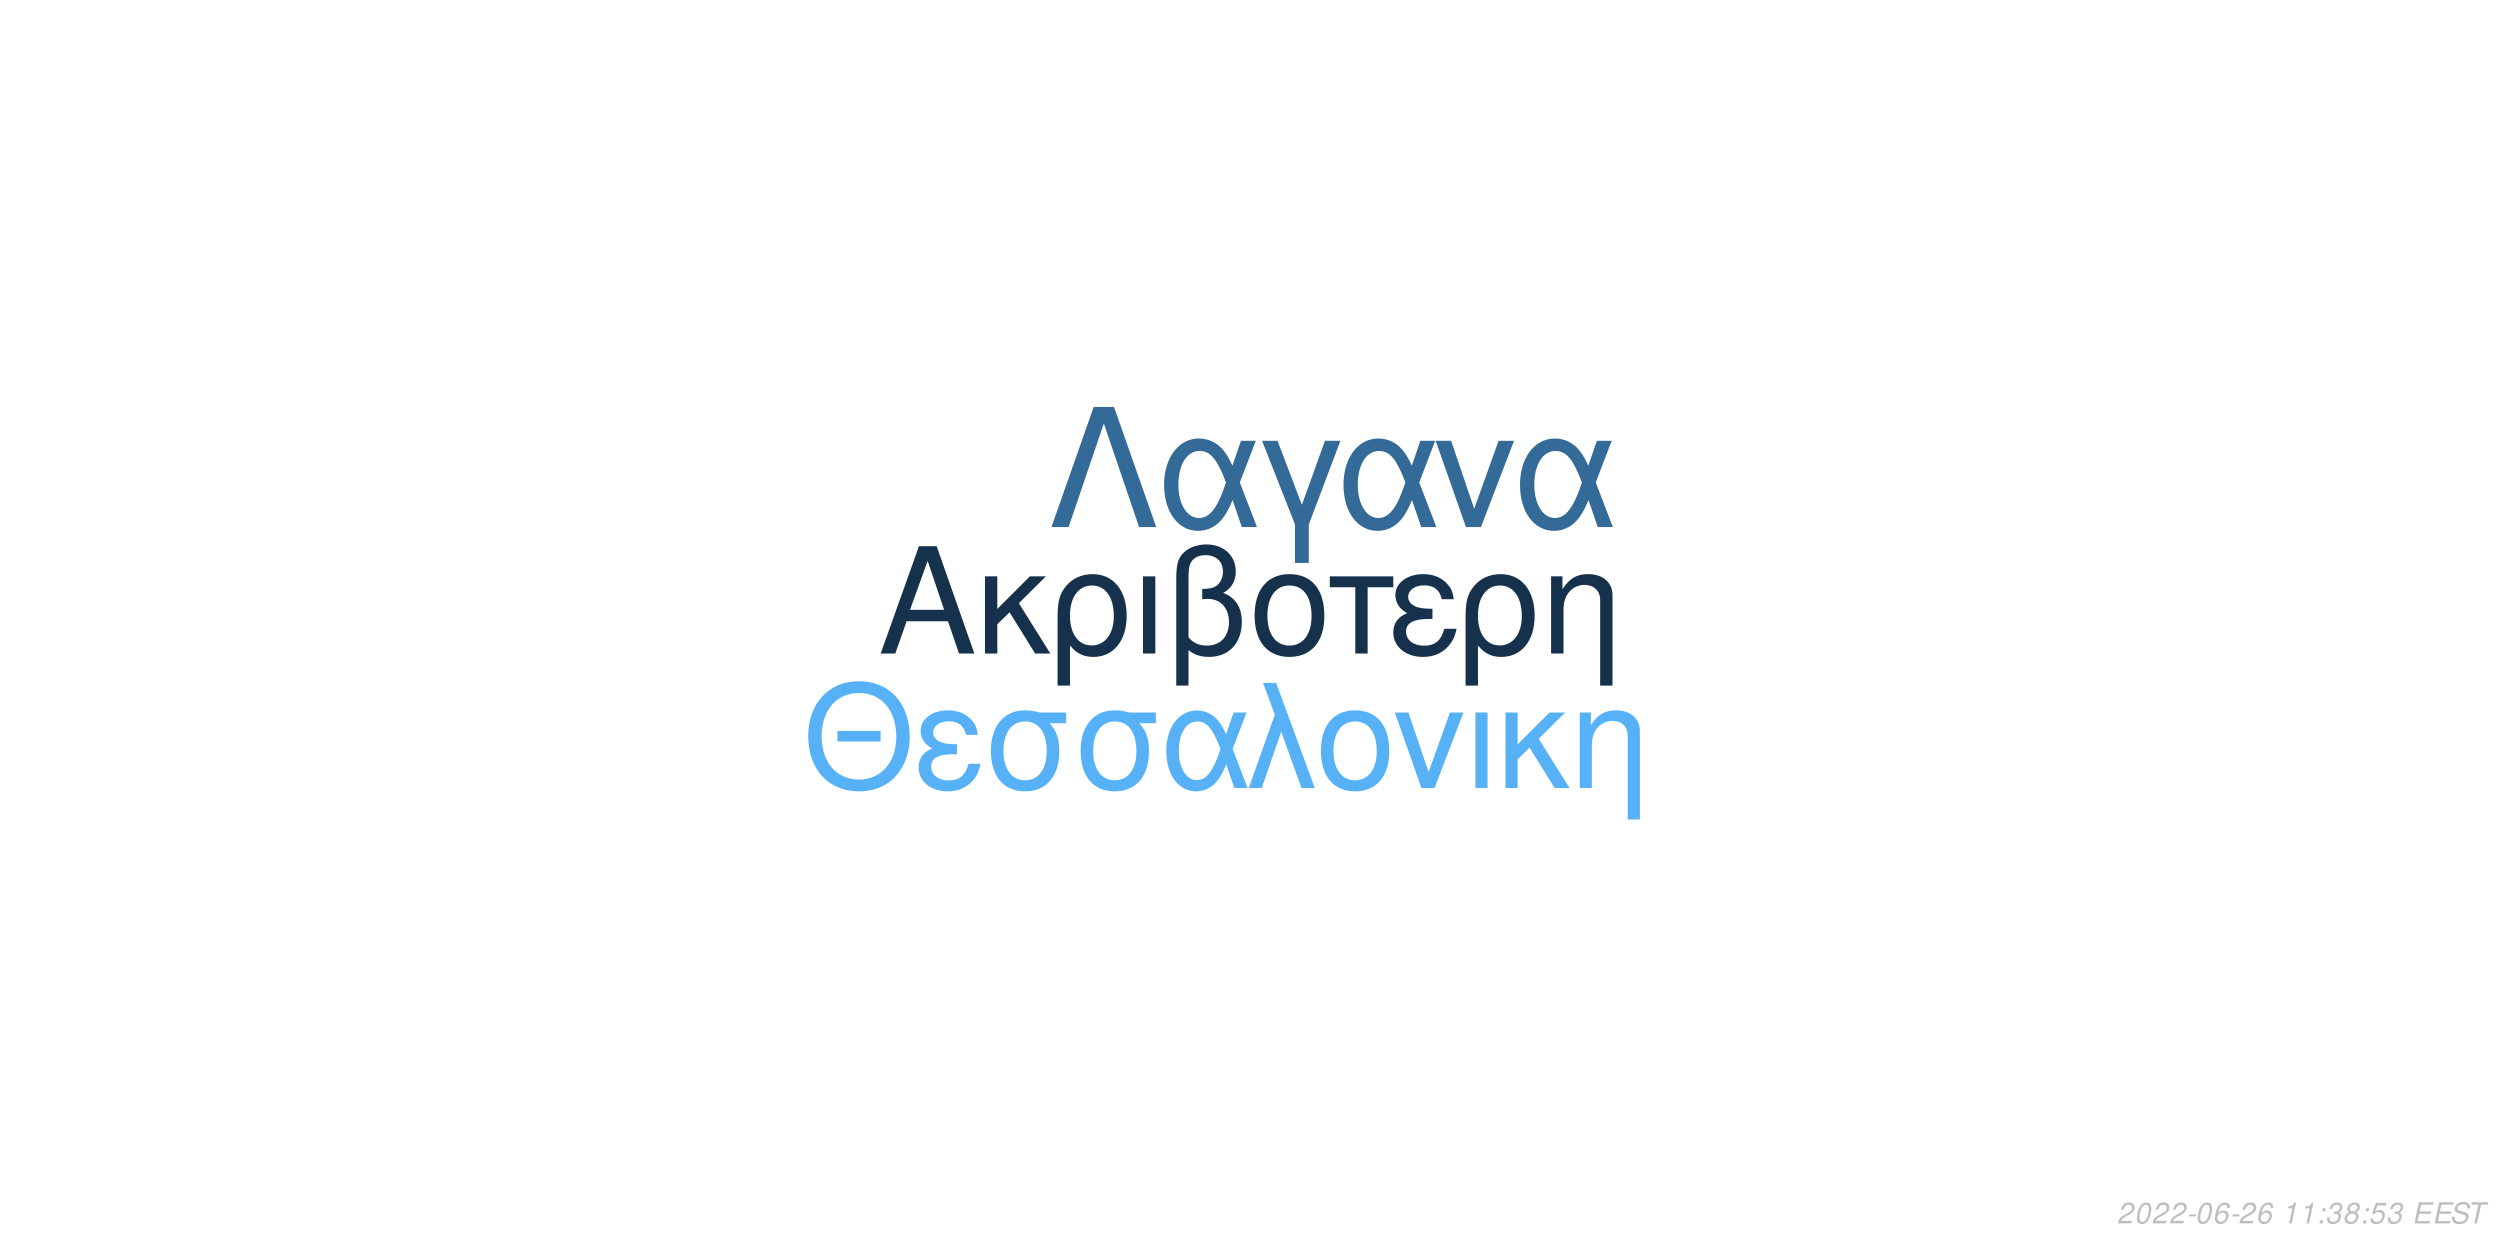
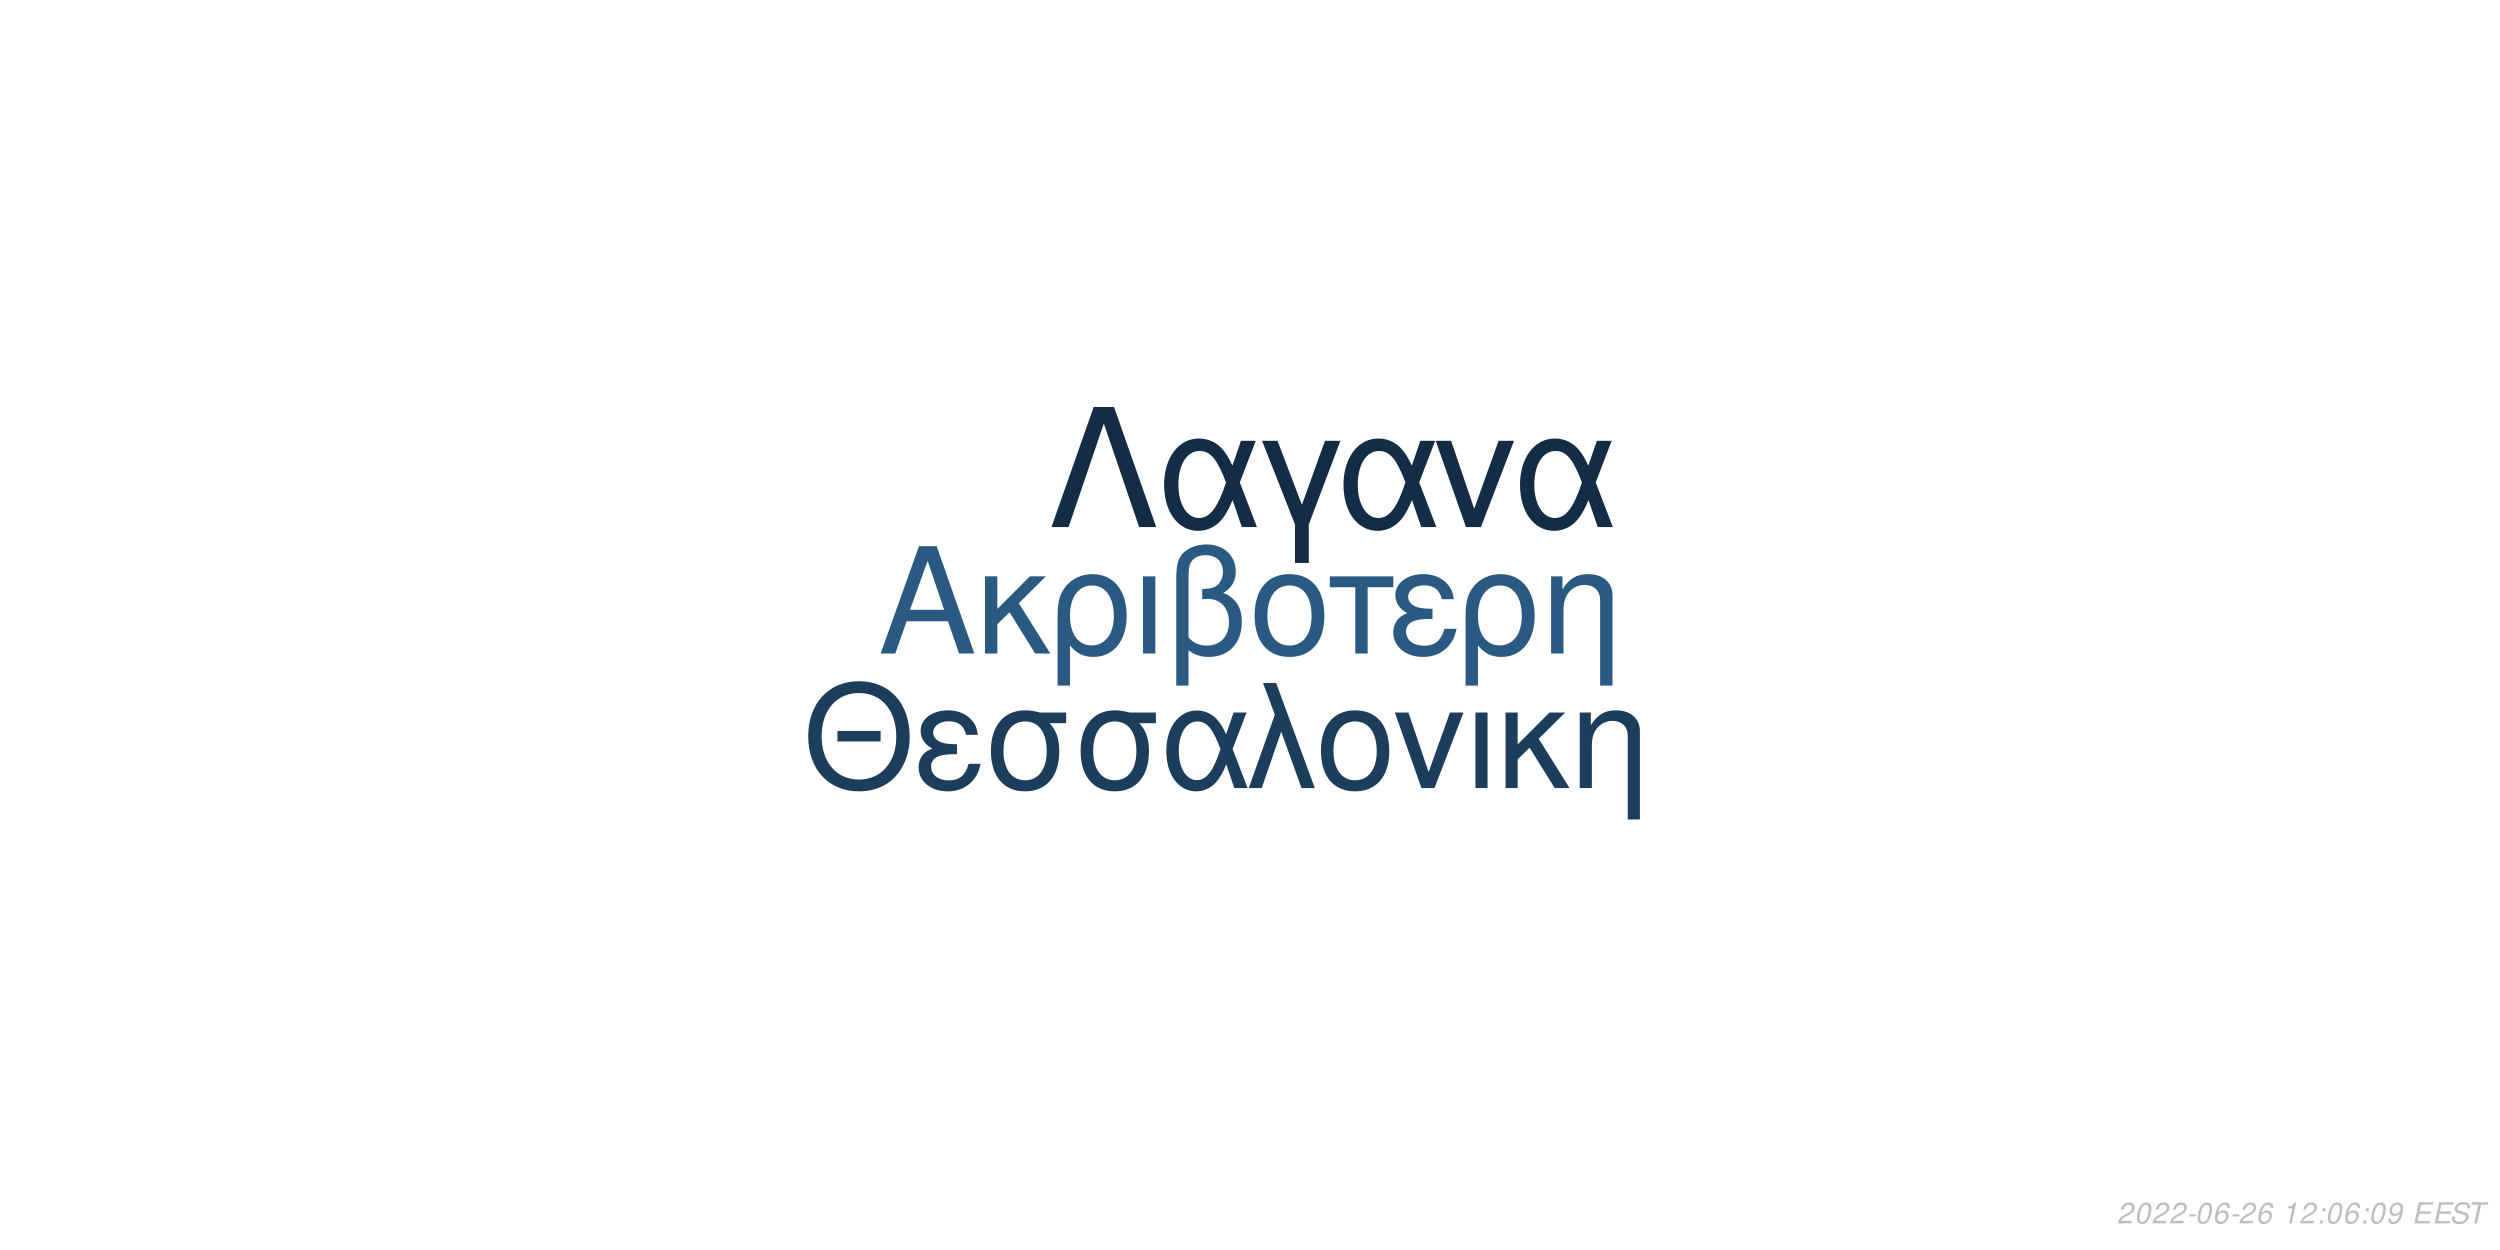
<svg xmlns="http://www.w3.org/2000/svg" xmlns:xlink="http://www.w3.org/1999/xlink" width="864pt" height="432pt" viewBox="0 0 864 432" version="1.1">
  <defs>
    <g>
      <symbol overflow="visible" id="glyph0-0">
        <path style="stroke:none;" d="" />
      </symbol>
      <symbol overflow="visible" id="glyph0-1">
        <path style="stroke:none;" d="M 24.125 -11.141 L 27.938 0 L 33.234 0 L 20.203 -37.094 L 14.094 -37.094 L 0.859 0 L 5.906 0 L 9.828 -11.141 Z M 22.797 -15.109 L 11 -15.109 L 17.094 -32.016 Z M 22.797 -15.109 " />
      </symbol>
      <symbol overflow="visible" id="glyph0-2">
        <path style="stroke:none;" d="M 7.172 -15.422 L 7.172 -26.672 L 2.906 -26.672 L 2.906 0 L 7.172 0 L 7.172 -10.125 L 11.406 -14.25 L 20.25 0 L 25.5 0 L 14.609 -17.406 L 23.969 -26.672 L 18.422 -26.672 Z M 7.172 -15.422 " />
      </symbol>
      <symbol overflow="visible" id="glyph0-3">
        <path style="stroke:none;" d="M 3 11.094 L 7.281 11.094 L 7.281 -2.797 C 9.516 -0.047 11.953 1.172 15.375 1.172 C 22.344 1.172 26.875 -4.422 26.875 -13.031 C 26.875 -21.891 22.297 -27.438 15.062 -27.438 C 11.297 -27.438 7.984 -25.906 5.797 -23.156 C 3.672 -20.516 3 -17.969 3 -12.359 Z M 14.906 -23.516 C 19.547 -23.516 22.438 -19.438 22.438 -12.922 C 22.438 -6.812 19.391 -2.797 14.812 -2.797 C 10.172 -2.797 7.281 -6.766 7.281 -13.125 C 7.281 -19.484 10.234 -23.516 14.906 -23.516 Z M 14.906 -23.516 " />
      </symbol>
      <symbol overflow="visible" id="glyph0-4">
        <path style="stroke:none;" d="M 3.516 0 L 7.781 0 L 7.781 -26.672 L 3.516 -26.672 Z M 3.516 0 " />
      </symbol>
      <symbol overflow="visible" id="glyph0-5">
        <path style="stroke:none;" d="M 4.016 11.094 L 8.25 11.094 L 8.25 -1.172 C 10.172 0.406 12.422 1.172 15.312 1.172 C 22.188 1.172 26.672 -3.609 26.672 -10.891 C 26.672 -15.984 24.578 -19.234 20.25 -20.969 C 23.109 -22.547 24.578 -25.031 24.578 -28.344 C 24.578 -33.844 20.406 -37.703 14.453 -37.703 C 10.938 -37.703 7.734 -36.391 6 -34.25 C 4.484 -32.422 4.016 -30.328 4.016 -25.391 Z M 8.25 -25.656 C 8.25 -29.359 8.5 -30.844 9.469 -32.062 C 10.375 -33.281 12.156 -34 14.094 -34 C 17.812 -34 20.156 -31.812 20.156 -28.297 C 20.156 -25.953 18.984 -23.812 17.297 -23.047 C 16.281 -22.547 15.469 -22.438 12.984 -22.297 L 12.984 -18.781 C 13.734 -18.828 14.344 -18.875 14.969 -18.875 C 19.344 -18.875 22.234 -15.719 22.234 -10.891 C 22.234 -5.906 19.281 -2.75 14.656 -2.75 C 11.953 -2.75 9.922 -3.609 8.25 -5.594 Z M 8.25 -25.656 " />
      </symbol>
      <symbol overflow="visible" id="glyph0-6">
        <path style="stroke:none;" d="M 14.094 -27.438 C 6.562 -27.438 2.094 -22.094 2.094 -13.125 C 2.094 -4.125 6.562 1.172 14.141 1.172 C 21.672 1.172 26.203 -4.172 26.203 -12.922 C 26.203 -22.188 21.828 -27.438 14.094 -27.438 Z M 14.141 -23.516 C 18.938 -23.516 21.781 -19.594 21.781 -12.984 C 21.781 -6.672 18.828 -2.75 14.141 -2.75 C 9.422 -2.75 6.516 -6.672 6.516 -13.125 C 6.516 -19.594 9.422 -23.516 14.141 -23.516 Z M 14.141 -23.516 " />
      </symbol>
      <symbol overflow="visible" id="glyph0-7">
        <path style="stroke:none;" d="M 7.891 0 L 12.156 0 L 12.156 -22.906 L 21.016 -22.906 L 21.016 -26.672 L -0.922 -26.672 L -0.922 -22.906 L 7.891 -22.906 Z M 7.891 0 " />
      </symbol>
      <symbol overflow="visible" id="glyph0-8">
        <path style="stroke:none;" d="M 14.562 -15.469 C 11.344 -15.469 9.562 -15.781 8.297 -16.438 C 6.922 -17.203 6.156 -18.328 6.156 -19.547 C 6.156 -21.891 8.453 -23.562 11.656 -23.562 C 15.062 -23.562 16.953 -22.094 17.812 -18.781 L 21.938 -18.781 C 21.578 -21.266 21.062 -22.5 19.797 -23.922 C 17.812 -26.203 14.906 -27.438 11.453 -27.438 C 5.797 -27.438 1.734 -24.375 1.734 -20.203 C 1.734 -17.609 3.156 -15.375 5.859 -13.938 C 2.797 -12.875 1.016 -10.484 1.016 -7.328 C 1.016 -2.391 5.297 1.172 11.25 1.172 C 14.969 1.172 17.906 -0.109 20.156 -2.641 C 21.578 -4.328 22.297 -5.797 22.906 -8.547 L 18.672 -8.547 C 17.5 -4.422 15.422 -2.703 11.609 -2.703 C 7.938 -2.703 5.438 -4.688 5.438 -7.578 C 5.438 -10.578 7.938 -11.953 13.484 -11.953 C 13.641 -11.953 14.094 -11.953 14.562 -11.906 Z M 14.562 -15.469 " />
      </symbol>
      <symbol overflow="visible" id="glyph0-9">
        <path style="stroke:none;" d="M 3.562 -26.672 L 3.562 0 L 7.844 0 L 7.844 -14.703 C 7.844 -17.906 8.5 -19.891 10.031 -21.531 C 11.406 -22.953 13.188 -23.719 15.062 -23.719 C 18.375 -23.719 20.516 -21.672 20.516 -18.469 L 20.516 11.094 L 24.781 11.094 L 24.781 -20.156 C 24.781 -24.578 21.469 -27.438 16.328 -27.438 C 12.359 -27.438 9.828 -25.906 7.484 -22.188 L 7.484 -26.672 Z M 3.562 -26.672 " />
      </symbol>
      <symbol overflow="visible" id="glyph1-0">
        <path style="stroke:none;" d="" />
      </symbol>
      <symbol overflow="visible" id="glyph1-1">
        <path style="stroke:none;" d="M 26.859 -19.734 L 11.953 -19.734 L 11.953 -16.094 L 26.859 -16.094 Z M 19.328 -36.922 C 8.922 -36.922 1.844 -29.25 1.844 -17.891 C 1.844 -6.484 8.875 1.141 19.391 1.141 C 23.812 1.141 27.703 -0.203 30.641 -2.688 C 34.578 -6.031 36.922 -11.656 36.922 -17.594 C 36.922 -29.297 30 -36.922 19.328 -36.922 Z M 19.328 -32.844 C 27.203 -32.844 32.281 -26.906 32.281 -17.688 C 32.281 -8.922 27.062 -2.938 19.391 -2.938 C 11.609 -2.938 6.484 -8.922 6.484 -17.891 C 6.484 -26.859 11.609 -32.844 19.328 -32.844 Z M 19.328 -32.844 " />
      </symbol>
      <symbol overflow="visible" id="glyph1-2">
        <path style="stroke:none;" d="M 14.25 -15.141 C 11.109 -15.141 9.375 -15.453 8.125 -16.094 C 6.781 -16.844 6.031 -17.938 6.031 -19.141 C 6.031 -21.422 8.266 -23.078 11.406 -23.078 C 14.75 -23.078 16.594 -21.625 17.438 -18.391 L 21.469 -18.391 C 21.125 -20.828 20.625 -22.031 19.391 -23.422 C 17.438 -25.656 14.594 -26.859 11.219 -26.859 C 5.688 -26.859 1.688 -23.875 1.688 -19.781 C 1.688 -17.234 3.094 -15.047 5.734 -13.656 C 2.734 -12.609 1 -10.266 1 -7.172 C 1 -2.344 5.188 1.141 11.016 1.141 C 14.656 1.141 17.547 -0.094 19.734 -2.594 C 21.125 -4.234 21.828 -5.688 22.422 -8.375 L 18.281 -8.375 C 17.141 -4.328 15.094 -2.641 11.359 -2.641 C 7.766 -2.641 5.328 -4.578 5.328 -7.422 C 5.328 -10.359 7.766 -11.703 13.203 -11.703 C 13.359 -11.703 13.797 -11.703 14.25 -11.656 Z M 14.25 -15.141 " />
      </symbol>
      <symbol overflow="visible" id="glyph1-3">
        <path style="stroke:none;" d="M 29 -26.109 L 19.938 -26.109 C 17.594 -26.703 16.438 -26.859 14.703 -26.859 C 7.469 -26.859 2.984 -21.469 2.984 -12.859 C 2.984 -4.031 7.375 1.141 14.797 1.141 C 22.172 1.141 26.609 -4.078 26.609 -12.656 C 26.609 -17.047 25.656 -19.828 23.266 -22.422 L 29 -22.422 Z M 14.797 -23.016 C 19.531 -23.016 22.266 -19.234 22.266 -12.75 C 22.266 -6.531 19.438 -2.688 14.797 -2.688 C 10.172 -2.688 7.328 -6.531 7.328 -12.859 C 7.328 -19.188 10.172 -23.016 14.797 -23.016 Z M 14.797 -23.016 " />
      </symbol>
      <symbol overflow="visible" id="glyph1-4">
        <path style="stroke:none;" d="M 29.344 -26.109 L 24.859 -26.109 L 22.266 -18.578 C 21.125 -21.031 20.484 -22.125 19.328 -23.469 C 17.547 -25.609 14.906 -26.812 12.156 -26.812 C 5.984 -26.812 1.594 -20.984 1.594 -12.812 C 1.594 -4.578 5.828 1.141 11.906 1.141 C 14.953 1.141 17.734 -0.344 19.625 -3.047 C 20.672 -4.531 21.281 -5.688 22.328 -8.172 L 25.109 0 L 29.703 0 L 24.516 -13.5 Z M 20.328 -13.5 C 17.891 -5.922 15.453 -2.734 12.156 -2.734 C 8.516 -2.734 5.922 -6.922 5.922 -12.812 C 5.922 -18.938 8.516 -23.016 12.359 -23.016 C 15.594 -23.016 17.688 -20.531 20.328 -13.5 Z M 20.328 -13.5 " />
      </symbol>
      <symbol overflow="visible" id="glyph1-5">
        <path style="stroke:none;" d="M 1.094 0 L 5.578 0 L 12.312 -19.484 L 19.328 0 L 23.922 0 L 10.562 -36.328 L 6.031 -36.328 L 10.109 -25.359 Z M 1.094 0 " />
      </symbol>
      <symbol overflow="visible" id="glyph1-6">
        <path style="stroke:none;" d="M 13.797 -26.859 C 6.422 -26.859 2.047 -21.625 2.047 -12.859 C 2.047 -4.031 6.422 1.141 13.859 1.141 C 21.234 1.141 25.656 -4.078 25.656 -12.656 C 25.656 -21.719 21.375 -26.859 13.797 -26.859 Z M 13.859 -23.016 C 18.531 -23.016 21.328 -19.188 21.328 -12.703 C 21.328 -6.531 18.438 -2.688 13.859 -2.688 C 9.219 -2.688 6.375 -6.531 6.375 -12.859 C 6.375 -19.188 9.219 -23.016 13.859 -23.016 Z M 13.859 -23.016 " />
      </symbol>
      <symbol overflow="visible" id="glyph1-7">
        <path style="stroke:none;" d="M 14.297 0 L 24.312 -26.109 L 19.625 -26.109 L 12.25 -5.531 L 5.281 -26.109 L 0.594 -26.109 L 9.766 0 Z M 14.297 0 " />
      </symbol>
      <symbol overflow="visible" id="glyph1-8">
        <path style="stroke:none;" d="M 3.438 0 L 7.625 0 L 7.625 -26.109 L 3.438 -26.109 Z M 3.438 0 " />
      </symbol>
      <symbol overflow="visible" id="glyph1-9">
        <path style="stroke:none;" d="M 7.031 -15.094 L 7.031 -26.109 L 2.844 -26.109 L 2.844 0 L 7.031 0 L 7.031 -9.922 L 11.156 -13.953 L 19.828 0 L 24.969 0 L 14.297 -17.047 L 23.469 -26.109 L 18.031 -26.109 Z M 7.031 -15.094 " />
      </symbol>
      <symbol overflow="visible" id="glyph1-10">
        <path style="stroke:none;" d="M 3.484 -26.109 L 3.484 0 L 7.672 0 L 7.672 -14.406 C 7.672 -17.547 8.328 -19.484 9.812 -21.078 C 11.156 -22.469 12.906 -23.219 14.75 -23.219 C 17.984 -23.219 20.078 -21.234 20.078 -18.094 L 20.078 10.859 L 24.266 10.859 L 24.266 -19.734 C 24.266 -24.062 21.031 -26.859 16 -26.859 C 12.109 -26.859 9.609 -25.359 7.328 -21.719 L 7.328 -26.109 Z M 3.484 -26.109 " />
      </symbol>
      <symbol overflow="visible" id="glyph2-0">
        <path style="stroke:none;" d="" />
      </symbol>
      <symbol overflow="visible" id="glyph2-1">
        <path style="stroke:none;" d="M 22.531 -41.484 L 15.484 -41.484 L 0.906 0 L 6.828 0 L 19 -35.797 L 31.188 0 L 37.109 0 Z M 22.531 -41.484 " />
      </symbol>
      <symbol overflow="visible" id="glyph2-2">
        <path style="stroke:none;" d="M 33.516 -29.812 L 28.391 -29.812 L 25.438 -21.219 C 24.125 -24.016 23.391 -25.266 22.078 -26.797 C 20.031 -29.25 17.016 -30.609 13.891 -30.609 C 6.828 -30.609 1.828 -23.953 1.828 -14.625 C 1.828 -5.234 6.656 1.312 13.594 1.312 C 17.078 1.312 20.266 -0.391 22.422 -3.469 C 23.609 -5.172 24.297 -6.484 25.5 -9.328 L 28.688 0 L 33.922 0 L 28 -15.422 Z M 23.219 -15.422 C 20.422 -6.766 17.641 -3.125 13.891 -3.125 C 9.734 -3.125 6.766 -7.906 6.766 -14.625 C 6.766 -21.625 9.734 -26.297 14.109 -26.297 C 17.812 -26.297 20.203 -23.453 23.219 -15.422 Z M 23.219 -15.422 " />
      </symbol>
      <symbol overflow="visible" id="glyph2-3">
        <path style="stroke:none;" d="M 12.062 12.406 L 16.844 12.406 L 16.844 -0.906 L 27.766 -29.812 L 22.422 -29.812 L 14.453 -7.688 L 6.031 -29.812 L 0.688 -29.812 L 12.062 -0.906 Z M 12.062 12.406 " />
      </symbol>
      <symbol overflow="visible" id="glyph2-4">
        <path style="stroke:none;" d="M 16.328 0 L 27.766 -29.812 L 22.422 -29.812 L 14 -6.312 L 6.031 -29.812 L 0.688 -29.812 L 11.156 0 Z M 16.328 0 " />
      </symbol>
      <symbol overflow="visible" id="glyph3-0">
        <path style="stroke:none;" d="" />
      </symbol>
      <symbol overflow="visible" id="glyph3-1">
        <path style="stroke:none;" d="M 5.234 -0.875 L 1.469 -0.875 C 1.641 -1.375 2.203 -1.891 3.109 -2.344 L 4.234 -2.938 C 5.562 -3.625 6.219 -4.469 6.219 -5.484 C 6.219 -5.938 6.062 -6.359 5.797 -6.656 C 5.469 -7.047 4.984 -7.234 4.312 -7.234 C 2.766 -7.234 1.891 -6.453 1.484 -4.734 L 2.375 -4.734 C 2.484 -5.188 2.609 -5.484 2.797 -5.75 C 3.094 -6.203 3.609 -6.453 4.188 -6.453 C 4.891 -6.453 5.344 -6.031 5.344 -5.375 C 5.344 -4.703 4.859 -4.094 4.016 -3.656 L 2.984 -3.125 C 1.234 -2.188 0.797 -1.656 0.344 -0.016 L 5.047 -0.016 Z M 5.234 -0.875 " />
      </symbol>
      <symbol overflow="visible" id="glyph3-2">
        <path style="stroke:none;" d="M 4.203 -7.234 C 3.375 -7.234 2.688 -6.812 2.125 -5.984 C 1.484 -5.047 0.984 -3.188 0.984 -1.734 C 0.984 -1.109 1.172 -0.562 1.484 -0.266 C 1.797 0.047 2.281 0.234 2.766 0.234 C 3.625 0.234 4.281 -0.156 4.859 -1.016 C 5.516 -1.953 6 -3.797 6 -5.266 C 6 -6.5 5.328 -7.234 4.203 -7.234 Z M 4.094 -6.453 C 4.734 -6.453 5.125 -5.984 5.125 -5.156 C 5.125 -4.203 4.781 -2.625 4.406 -1.812 C 3.984 -0.938 3.516 -0.547 2.875 -0.547 C 2.25 -0.547 1.875 -1.031 1.875 -1.828 C 1.875 -2.797 2.203 -4.344 2.594 -5.203 C 2.984 -6.047 3.453 -6.453 4.094 -6.453 Z M 4.094 -6.453 " />
      </symbol>
      <symbol overflow="visible" id="glyph3-3">
        <path style="stroke:none;" d="M 3.516 -3.125 L 1.125 -3.125 L 0.969 -2.406 L 3.359 -2.406 Z M 3.516 -3.125 " />
      </symbol>
      <symbol overflow="visible" id="glyph3-4">
        <path style="stroke:none;" d="M 6.125 -5.344 L 6.141 -5.625 C 6.141 -6.609 5.453 -7.234 4.391 -7.234 C 3.438 -7.234 2.641 -6.719 2.016 -5.703 C 1.422 -4.781 0.938 -2.953 0.938 -1.688 C 0.938 -0.516 1.688 0.234 2.859 0.234 C 3.703 0.234 4.438 -0.156 5 -0.875 C 5.406 -1.422 5.672 -2.156 5.672 -2.766 C 5.672 -3.812 4.969 -4.5 3.906 -4.5 C 3.234 -4.5 2.672 -4.234 2.094 -3.625 C 2.406 -5.375 3.234 -6.453 4.25 -6.453 C 4.703 -6.453 5.062 -6.234 5.172 -5.844 C 5.203 -5.719 5.234 -5.578 5.25 -5.344 Z M 3.656 -3.734 C 4.344 -3.734 4.797 -3.281 4.797 -2.625 C 4.797 -1.469 3.984 -0.547 2.984 -0.547 C 2.297 -0.547 1.812 -1.047 1.812 -1.766 C 1.812 -2.859 2.625 -3.734 3.656 -3.734 Z M 3.656 -3.734 " />
      </symbol>
      <symbol overflow="visible" id="glyph3-5">
        <path style="stroke:none;" d="" />
      </symbol>
      <symbol overflow="visible" id="glyph3-6">
        <path style="stroke:none;" d="M 3.703 -5.188 L 2.594 0 L 3.469 0 L 5.016 -7.234 L 4.438 -7.234 C 3.906 -6.156 3.688 -6.016 2.234 -5.812 L 2.109 -5.188 Z M 3.703 -5.188 " />
      </symbol>
      <symbol overflow="visible" id="glyph3-7">
        <path style="stroke:none;" d="M 2.359 -1.031 L 1.312 -1.031 L 1.094 0 L 2.141 0 Z M 3.266 -5.234 L 2.219 -5.234 L 2 -4.203 L 3.047 -4.203 Z M 3.266 -5.234 " />
      </symbol>
      <symbol overflow="visible" id="glyph3-8">
-         <path style="stroke:none;" d="M 2.922 -3.312 C 3.125 -3.344 3.234 -3.344 3.375 -3.344 C 4.203 -3.344 4.688 -3 4.688 -2.406 C 4.688 -1.312 3.906 -0.547 2.781 -0.547 C 2.047 -0.547 1.594 -0.938 1.594 -1.562 C 1.594 -1.719 1.609 -1.844 1.656 -2.094 L 0.766 -2.094 C 0.734 -1.797 0.719 -1.641 0.719 -1.469 C 0.719 -0.375 1.406 0.234 2.641 0.234 C 3.547 0.234 4.297 -0.078 4.812 -0.656 C 5.266 -1.156 5.562 -1.875 5.562 -2.547 C 5.562 -3.125 5.344 -3.453 4.797 -3.734 C 5.641 -4.234 6.016 -4.844 6.016 -5.734 C 6.016 -6.656 5.312 -7.234 4.203 -7.234 C 3.375 -7.234 2.672 -6.938 2.188 -6.375 C 1.891 -6.031 1.703 -5.641 1.516 -4.906 L 2.391 -4.906 C 2.5 -5.359 2.594 -5.594 2.734 -5.812 C 3.047 -6.234 3.516 -6.453 4.078 -6.453 C 4.734 -6.453 5.141 -6.125 5.141 -5.578 C 5.141 -5.188 5.016 -4.797 4.797 -4.547 C 4.516 -4.234 4 -4.062 3.266 -4.062 L 3.078 -4.062 Z M 2.922 -3.312 " />
+         <path style="stroke:none;" d="M 0.844 -1.656 C 0.844 -1.547 0.844 -1.438 0.844 -1.375 C 0.844 -0.406 1.531 0.234 2.578 0.234 C 3.203 0.234 3.766 0.016 4.297 -0.438 C 4.938 -1 5.312 -1.656 5.594 -2.719 C 5.844 -3.672 6.016 -4.766 6.016 -5.375 C 6.016 -5.844 5.844 -6.328 5.547 -6.656 C 5.203 -7.031 4.703 -7.234 4.062 -7.234 C 2.516 -7.234 1.297 -5.938 1.297 -4.266 C 1.297 -3.203 1.984 -2.547 3.047 -2.547 C 3.484 -2.547 3.953 -2.672 4.281 -2.891 C 4.406 -2.984 4.547 -3.078 4.828 -3.344 C 4.438 -1.484 3.703 -0.547 2.703 -0.547 C 2.109 -0.547 1.719 -0.938 1.719 -1.547 L 1.719 -1.656 Z M 3.953 -6.453 C 4.625 -6.453 5.141 -5.953 5.141 -5.281 C 5.141 -4.188 4.312 -3.312 3.297 -3.312 C 2.594 -3.312 2.172 -3.734 2.172 -4.453 C 2.172 -5.562 2.984 -6.453 3.953 -6.453 Z M 3.953 -6.453 " />
      </symbol>
      <symbol overflow="visible" id="glyph3-9">
-         <path style="stroke:none;" d="M 4.766 -3.797 C 5.078 -3.969 5.234 -4.078 5.438 -4.234 C 5.812 -4.594 6.062 -5.172 6.062 -5.734 C 6.062 -6.625 5.344 -7.234 4.266 -7.234 C 2.812 -7.234 1.703 -6.219 1.703 -4.875 C 1.703 -4.406 1.875 -4.125 2.359 -3.812 C 1.297 -3.312 0.75 -2.516 0.75 -1.469 C 0.75 -0.438 1.547 0.234 2.812 0.234 C 3.656 0.234 4.359 -0.094 4.938 -0.734 C 5.359 -1.234 5.609 -1.859 5.609 -2.438 C 5.609 -3.047 5.312 -3.516 4.766 -3.797 Z M 4.109 -6.453 C 4.797 -6.453 5.188 -6.125 5.188 -5.578 C 5.188 -5.266 5.062 -4.922 4.859 -4.672 C 4.562 -4.312 4.188 -4.156 3.656 -4.156 C 2.984 -4.156 2.594 -4.453 2.594 -4.984 C 2.594 -5.859 3.203 -6.453 4.109 -6.453 Z M 3.453 -3.406 C 4.234 -3.406 4.734 -2.984 4.734 -2.312 C 4.734 -1.312 3.922 -0.547 2.875 -0.547 C 2.125 -0.547 1.625 -0.969 1.625 -1.625 C 1.625 -2.609 2.438 -3.406 3.453 -3.406 Z M 3.453 -3.406 " />
+         <path style="stroke:none;" d="M 2.547 -3.312 L 6.5 -3.312 L 6.688 -4.141 L 2.719 -4.141 L 3.219 -6.469 L 7.344 -6.469 L 7.516 -7.297 L 2.453 -7.297 L 0.906 0 L 6.125 0 L 6.297 -0.812 L 2.016 -0.812 Z M 2.547 -3.312 " />
      </symbol>
      <symbol overflow="visible" id="glyph3-10">
-         <path style="stroke:none;" d="M 6.297 -7.094 L 2.594 -7.094 L 1.234 -3.234 L 2.047 -3.234 C 2.656 -3.766 2.938 -3.906 3.531 -3.906 C 4.328 -3.906 4.797 -3.453 4.797 -2.688 C 4.797 -1.438 3.969 -0.547 2.828 -0.547 C 2.031 -0.547 1.609 -0.938 1.578 -1.734 L 0.703 -1.734 L 0.703 -1.516 C 0.703 -0.938 0.844 -0.547 1.188 -0.266 C 1.562 0.062 2.078 0.234 2.703 0.234 C 3.656 0.234 4.391 -0.156 4.984 -0.922 C 5.422 -1.5 5.672 -2.234 5.672 -2.953 C 5.672 -4 4.938 -4.672 3.812 -4.672 C 3.328 -4.672 2.906 -4.547 2.406 -4.234 L 3.109 -6.219 L 6.109 -6.219 Z M 6.297 -7.094 " />
+         <path style="stroke:none;" d="M 7.062 -5.156 C 7.125 -5.438 7.141 -5.562 7.141 -5.703 C 7.141 -6.156 6.938 -6.594 6.594 -6.891 C 6.188 -7.25 5.656 -7.406 4.875 -7.406 C 3.844 -7.406 3.047 -7.125 2.5 -6.562 C 2.094 -6.141 1.781 -5.438 1.781 -4.922 C 1.781 -4.297 2.219 -3.766 2.891 -3.562 L 4.594 -3.094 C 5.406 -2.859 5.734 -2.578 5.734 -2.094 C 5.734 -1.781 5.547 -1.406 5.266 -1.141 C 4.844 -0.766 4.266 -0.578 3.453 -0.578 C 2.328 -0.578 1.812 -0.984 1.812 -1.906 C 1.812 -2.047 1.812 -2.125 1.844 -2.312 L 0.984 -2.312 C 0.906 -2.062 0.891 -1.906 0.891 -1.688 C 0.891 -0.484 1.797 0.234 3.297 0.234 C 4.359 0.234 5.234 -0.062 5.812 -0.609 C 6.344 -1.078 6.688 -1.797 6.688 -2.375 C 6.688 -2.641 6.609 -2.906 6.453 -3.156 C 6.234 -3.5 5.938 -3.703 5.469 -3.828 L 3.75 -4.312 C 2.984 -4.547 2.734 -4.734 2.734 -5.188 C 2.734 -5.547 2.875 -5.844 3.188 -6.109 C 3.547 -6.438 4.031 -6.594 4.703 -6.594 C 5.266 -6.594 5.688 -6.484 5.906 -6.297 C 6.094 -6.125 6.219 -5.797 6.219 -5.516 C 6.219 -5.422 6.203 -5.344 6.188 -5.156 Z M 7.062 -5.156 " />
      </symbol>
      <symbol overflow="visible" id="glyph3-11">
-         <path style="stroke:none;" d="M 2.547 -3.312 L 6.5 -3.312 L 6.688 -4.141 L 2.719 -4.141 L 3.219 -6.469 L 7.344 -6.469 L 7.516 -7.297 L 2.453 -7.297 L 0.906 0 L 6.125 0 L 6.297 -0.812 L 2.016 -0.812 Z M 2.547 -3.312 " />
-       </symbol>
-       <symbol overflow="visible" id="glyph3-12">
-         <path style="stroke:none;" d="M 7.062 -5.156 C 7.125 -5.438 7.141 -5.562 7.141 -5.703 C 7.141 -6.156 6.938 -6.594 6.594 -6.891 C 6.188 -7.25 5.656 -7.406 4.875 -7.406 C 3.844 -7.406 3.047 -7.125 2.5 -6.562 C 2.094 -6.141 1.781 -5.438 1.781 -4.922 C 1.781 -4.297 2.219 -3.766 2.891 -3.562 L 4.594 -3.094 C 5.406 -2.859 5.734 -2.578 5.734 -2.094 C 5.734 -1.781 5.547 -1.406 5.266 -1.141 C 4.844 -0.766 4.266 -0.578 3.453 -0.578 C 2.328 -0.578 1.812 -0.984 1.812 -1.906 C 1.812 -2.047 1.812 -2.125 1.844 -2.312 L 0.984 -2.312 C 0.906 -2.062 0.891 -1.906 0.891 -1.688 C 0.891 -0.484 1.797 0.234 3.297 0.234 C 4.359 0.234 5.234 -0.062 5.812 -0.609 C 6.344 -1.078 6.688 -1.797 6.688 -2.375 C 6.688 -2.641 6.609 -2.906 6.453 -3.156 C 6.234 -3.5 5.938 -3.703 5.469 -3.828 L 3.75 -4.312 C 2.984 -4.547 2.734 -4.734 2.734 -5.188 C 2.734 -5.547 2.875 -5.844 3.188 -6.109 C 3.547 -6.438 4.031 -6.594 4.703 -6.594 C 5.266 -6.594 5.688 -6.484 5.906 -6.297 C 6.094 -6.125 6.219 -5.797 6.219 -5.516 C 6.219 -5.422 6.203 -5.344 6.188 -5.156 Z M 7.062 -5.156 " />
-       </symbol>
-       <symbol overflow="visible" id="glyph3-13">
        <path style="stroke:none;" d="M 4.938 -6.469 L 7.312 -6.469 L 7.484 -7.297 L 1.75 -7.297 L 1.578 -6.469 L 3.984 -6.469 L 2.609 0 L 3.547 0 Z M 4.938 -6.469 " />
      </symbol>
    </g>
  </defs>
  <g id="surface1">
    <rect x="0" y="0" width="864" height="432" style="fill:rgb(100%,100%,100%);fill-opacity:1;stroke:none;" />
-     <g style="fill:rgb(8.627%,19.216%,29.412%);fill-opacity:1;">
+     <g style="fill:rgb(16.471%,34.902%,50.588%);fill-opacity:1;">
      <use xlink:href="#glyph0-1" x="303.5" y="225.861" />
      <use xlink:href="#glyph0-2" x="337.5" y="225.861" />
      <use xlink:href="#glyph0-3" x="362.5" y="225.861" />
      <use xlink:href="#glyph0-4" x="391.5" y="225.861" />
      <use xlink:href="#glyph0-5" x="402.5" y="225.861" />
      <use xlink:href="#glyph0-6" x="431.5" y="225.861" />
      <use xlink:href="#glyph0-7" x="460.5" y="225.861" />
      <use xlink:href="#glyph0-8" x="480.5" y="225.861" />
      <use xlink:href="#glyph0-3" x="503.5" y="225.861" />
      <use xlink:href="#glyph0-9" x="532.5" y="225.861" />
    </g>
-     <g style="fill:rgb(33.725%,69.412%,96.863%);fill-opacity:1;">
+     <g style="fill:rgb(10.98%,23.922%,35.686%);fill-opacity:1;">
      <use xlink:href="#glyph1-1" x="277.473" y="272.354" />
      <use xlink:href="#glyph1-2" x="316.473" y="272.354" />
      <use xlink:href="#glyph1-3" x="339.473" y="272.354" />
      <use xlink:href="#glyph1-3" x="370.473" y="272.354" />
      <use xlink:href="#glyph1-4" x="401.473" y="272.354" />
      <use xlink:href="#glyph1-5" x="430.473" y="272.354" />
      <use xlink:href="#glyph1-6" x="454.473" y="272.354" />
      <use xlink:href="#glyph1-7" x="481.473" y="272.354" />
      <use xlink:href="#glyph1-8" x="506.473" y="272.354" />
      <use xlink:href="#glyph1-9" x="517.473" y="272.354" />
      <use xlink:href="#glyph1-10" x="542.473" y="272.354" />
    </g>
-     <g style="fill:rgb(20%,41.569%,59.216%);fill-opacity:1;">
+     <g style="fill:rgb(7.843%,17.647%,27.451%);fill-opacity:1;">
      <use xlink:href="#glyph2-1" x="362.484" y="182.152" />
      <use xlink:href="#glyph2-2" x="400.484" y="182.152" />
      <use xlink:href="#glyph2-3" x="435.484" y="182.152" />
      <use xlink:href="#glyph2-2" x="462.484" y="182.152" />
      <use xlink:href="#glyph2-4" x="495.484" y="182.152" />
      <use xlink:href="#glyph2-2" x="523.484" y="182.152" />
    </g>
    <g style="fill:rgb(74.51%,74.51%,74.51%);fill-opacity:1;">
      <use xlink:href="#glyph3-1" x="731.52" y="422.81" />
      <use xlink:href="#glyph3-2" x="737.52" y="422.81" />
      <use xlink:href="#glyph3-1" x="743.52" y="422.81" />
      <use xlink:href="#glyph3-1" x="749.52" y="422.81" />
      <use xlink:href="#glyph3-3" x="755.52" y="422.81" />
      <use xlink:href="#glyph3-2" x="758.52" y="422.81" />
      <use xlink:href="#glyph3-4" x="764.52" y="422.81" />
      <use xlink:href="#glyph3-3" x="770.52" y="422.81" />
      <use xlink:href="#glyph3-1" x="773.52" y="422.81" />
      <use xlink:href="#glyph3-4" x="779.52" y="422.81" />
      <use xlink:href="#glyph3-5" x="785.52" y="422.81" />
      <use xlink:href="#glyph3-6" x="788.52" y="422.81" />
-       <use xlink:href="#glyph3-6" x="794.52" y="422.81" />
+       <use xlink:href="#glyph3-1" x="794.52" y="422.81" />
      <use xlink:href="#glyph3-7" x="800.52" y="422.81" />
-       <use xlink:href="#glyph3-8" x="803.52" y="422.81" />
-       <use xlink:href="#glyph3-9" x="809.52" y="422.81" />
+       <use xlink:href="#glyph3-2" x="803.52" y="422.81" />
+       <use xlink:href="#glyph3-4" x="809.52" y="422.81" />
      <use xlink:href="#glyph3-7" x="815.52" y="422.81" />
-       <use xlink:href="#glyph3-10" x="818.52" y="422.81" />
+       <use xlink:href="#glyph3-2" x="818.52" y="422.81" />
      <use xlink:href="#glyph3-8" x="824.52" y="422.81" />
      <use xlink:href="#glyph3-5" x="830.52" y="422.81" />
-       <use xlink:href="#glyph3-11" x="833.52" y="422.81" />
-       <use xlink:href="#glyph3-11" x="840.52" y="422.81" />
-       <use xlink:href="#glyph3-12" x="846.52" y="422.81" />
-       <use xlink:href="#glyph3-13" x="852.52" y="422.81" />
+       <use xlink:href="#glyph3-9" x="833.52" y="422.81" />
+       <use xlink:href="#glyph3-9" x="840.52" y="422.81" />
+       <use xlink:href="#glyph3-10" x="846.52" y="422.81" />
+       <use xlink:href="#glyph3-11" x="852.52" y="422.81" />
    </g>
  </g>
</svg>
